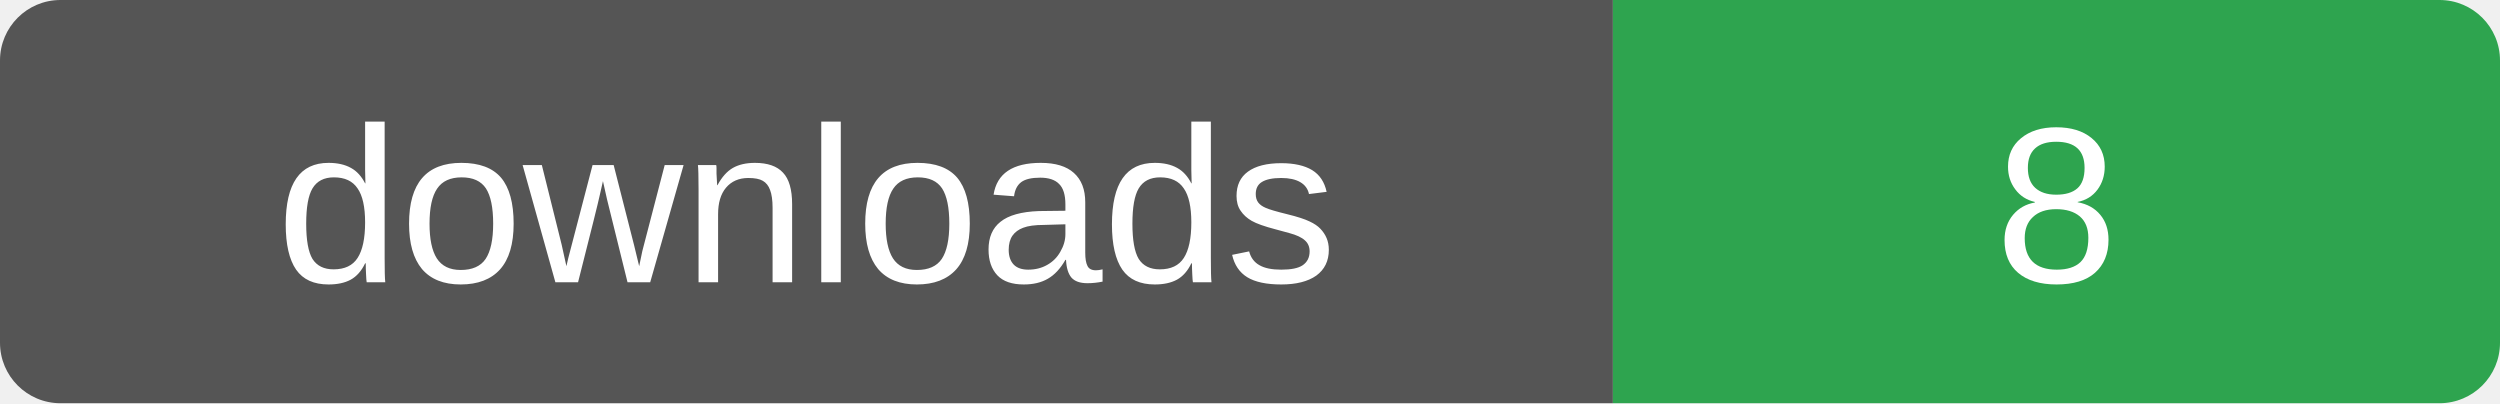
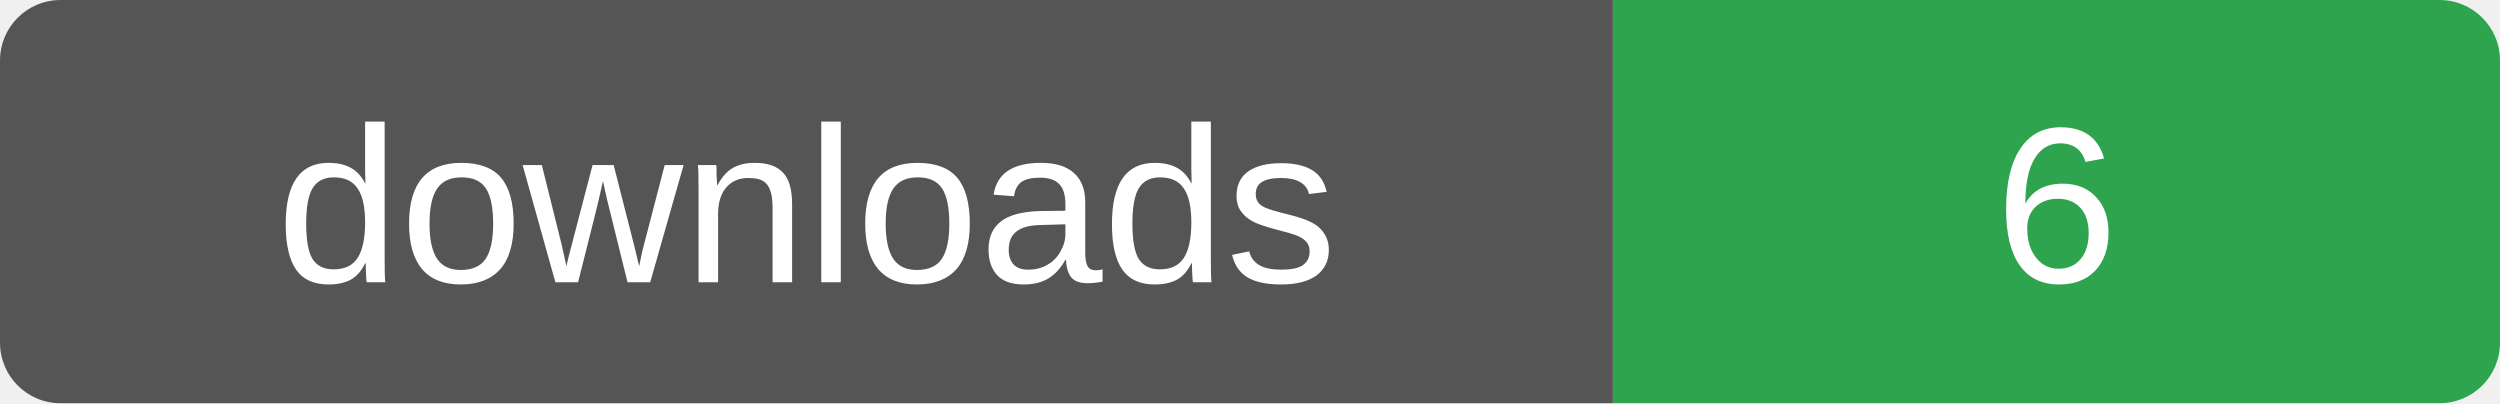
- <svg xmlns="http://www.w3.org/2000/svg" width="124" height="20" role="img" aria-label="downloads: 8">
+ <svg xmlns="http://www.w3.org/2000/svg" width="124" height="20" role="img" aria-label="downloads: 6">
  <clipPath id="r">
    <rect width="124" height="20" rx="3" />
  </clipPath>
  <g clip-path="url(#r)">
    <rect width="80" height="20" fill="#555" />
    <rect x="80" width="44" height="20" fill="#2ea44f" />
  </g>
  <g fill="#fff" font-family="Verdana,Arial,sans-serif" font-size="11" text-anchor="middle">
    <text x="40" y="14">downloads</text>
-     <text x="102" y="14">8</text>
+     <text x="102" y="14">6</text>
  </g>
</svg>
